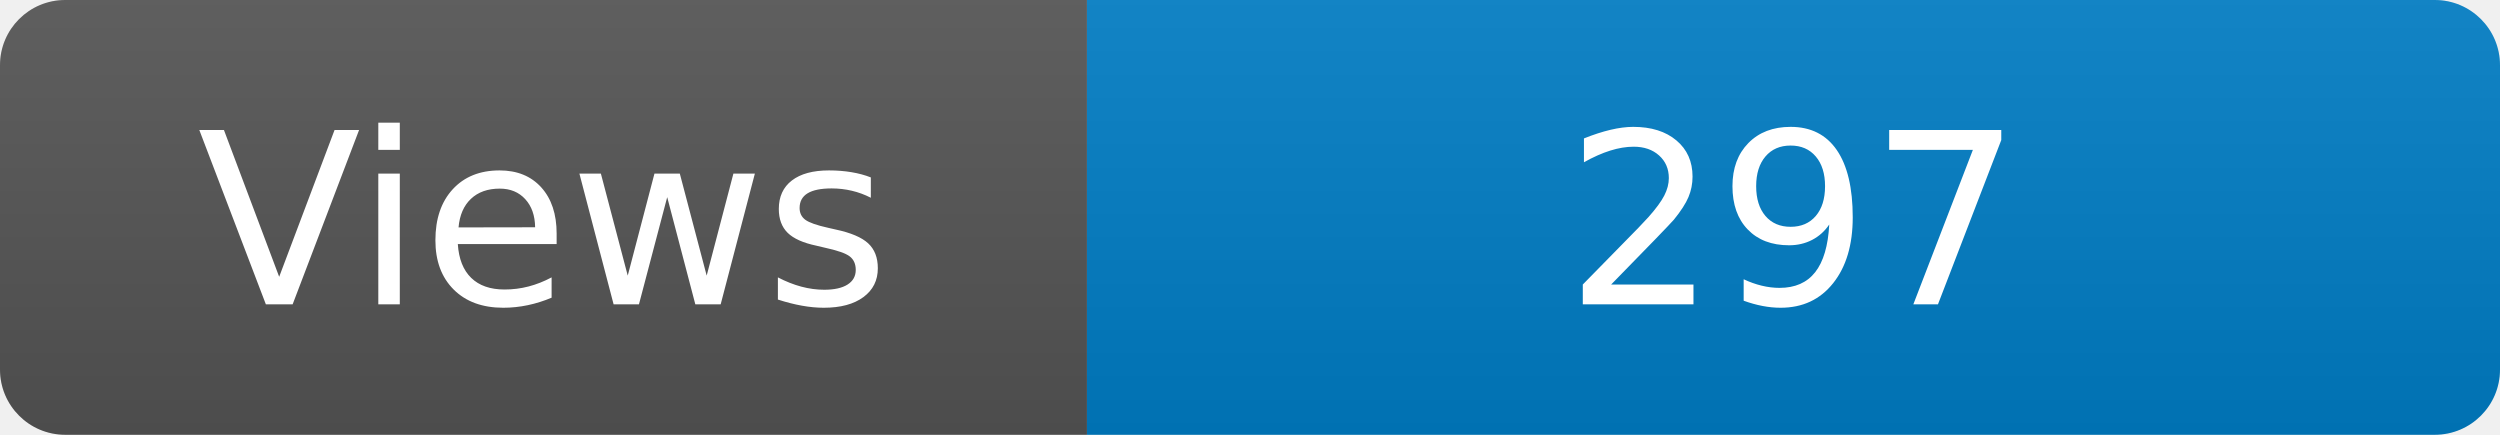
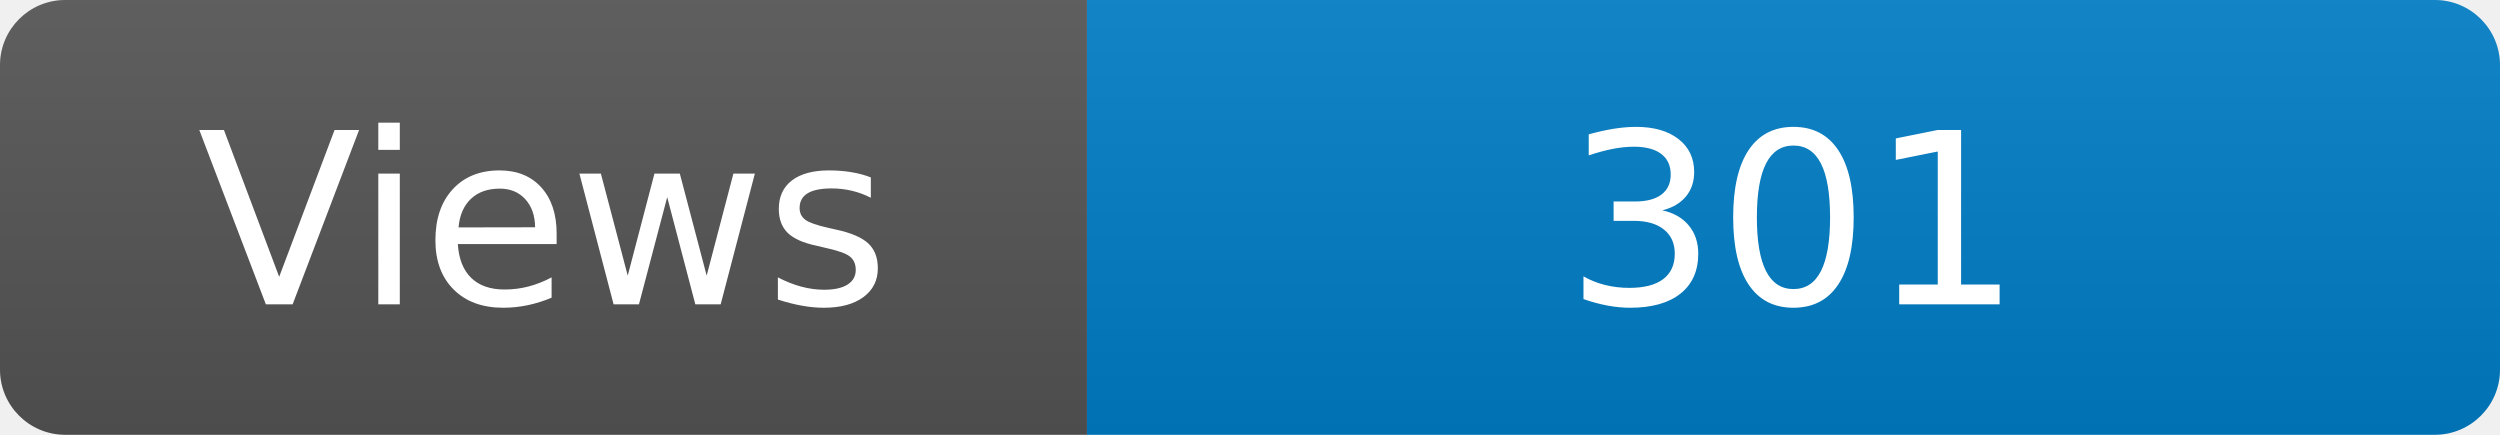
<svg xmlns="http://www.w3.org/2000/svg" width="115" height="20" role="img" aria-label="Maintained?: yes">
  <linearGradient id="s" x2="0" y2="100%">
    <stop offset="0" stop-color="#bbb" stop-opacity=".1" />
    <stop offset="1" stop-opacity=".1" />
  </linearGradient>
  <clipPath id="r">
    <rect width="115" height="20" rx="3" fill="#fff" />
  </clipPath>
  <g clip-path="url(#r)">
    <rect width="50" height="20" fill="#555" />
    <rect x="50" width="160" height="20" fill="#007ec6" />
    <rect width="115" height="20" fill="url(#s)" />
  </g>
  <g fill="#fff" text-anchor="middle" font-family="Verdana,Geneva,DejaVu Sans,sans-serif" font-size="110">
    <text x="250" y="140" transform="scale(.1)" fill="#fff">Views</text>
-     <text x="825" y="140" transform="scale(.1)" fill="#fff">297</text>
+     <text x="825" y="140" transform="scale(.1)" fill="#fff">301</text>
  </g>
</svg>
